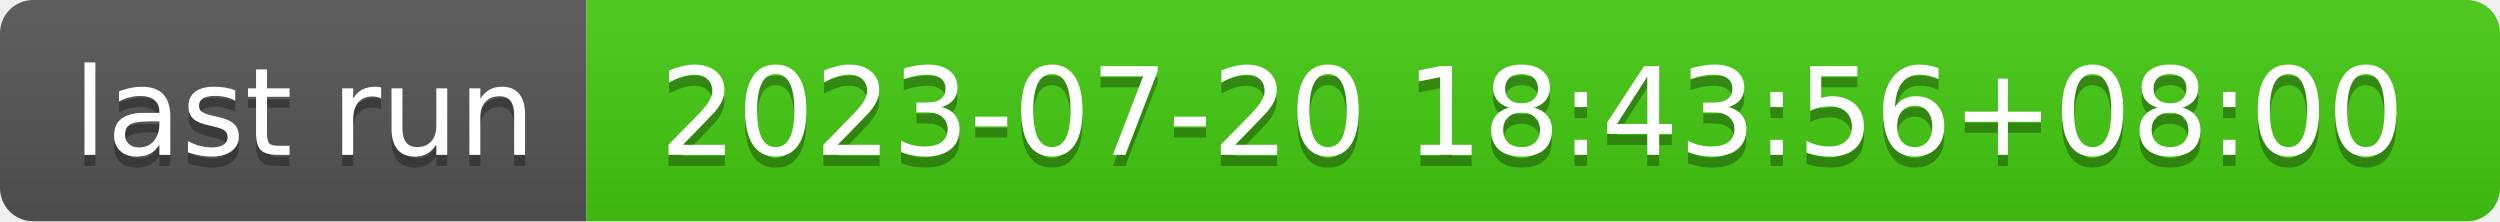
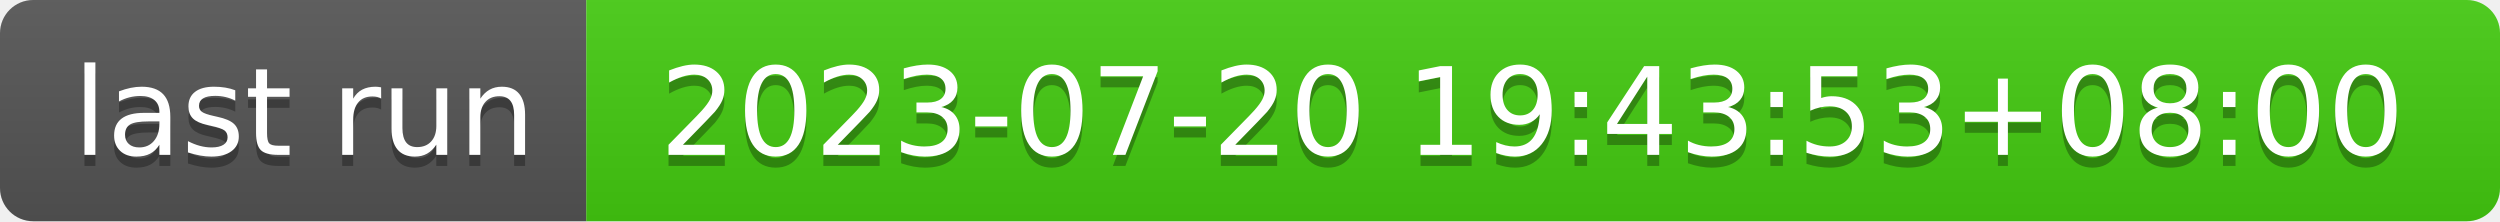
- <svg xmlns="http://www.w3.org/2000/svg" width="226" height="20" role="img" aria-label="last run: 2023-07-20 18:43:56+08:00">
+ <svg xmlns="http://www.w3.org/2000/svg" width="226" height="20" role="img" aria-label="last run: 2023-07-20 19:43:53+08:00">
  <linearGradient id="s" x2="0" y2="100%">
    <stop offset="0" stop-color="#bbb" stop-opacity=".1" />
    <stop offset="1" stop-opacity=".1" />
  </linearGradient>
  <clipPath id="r">
    <rect width="226" height="20" rx="3" fill="#fff" />
  </clipPath>
  <g clip-path="url(#r)">
    <rect width="53" height="20" fill="#555" />
    <rect x="53" width="173" height="20" fill="#4c1" />
    <rect width="226" height="20" fill="url(#s)" />
  </g>
  <g fill="#fff" text-anchor="middle" font-family="Verdana,Geneva,DejaVu Sans,sans-serif" text-rendering="geometricPrecision" font-size="110">
    <text aria-hidden="true" x="275" y="150" fill="#010101" fill-opacity=".3" transform="scale(.1)" textLength="430">last run</text>
    <text x="275" y="140" transform="scale(.1)" fill="#fff" textLength="430">last run</text>
-     <text aria-hidden="true" x="1385" y="150" fill="#010101" fill-opacity=".3" transform="scale(.1)" textLength="1630">2023-07-20 18:43:56+08:00</text>
-     <text x="1385" y="140" transform="scale(.1)" fill="#fff" textLength="1630">2023-07-20 18:43:56+08:00</text>
+     <text aria-hidden="true" x="1385" y="150" fill="#010101" fill-opacity=".3" transform="scale(.1)" textLength="1630">2023-07-20 19:43:53+08:00</text>
+     <text x="1385" y="140" transform="scale(.1)" fill="#fff" textLength="1630">2023-07-20 19:43:53+08:00</text>
  </g>
</svg>
